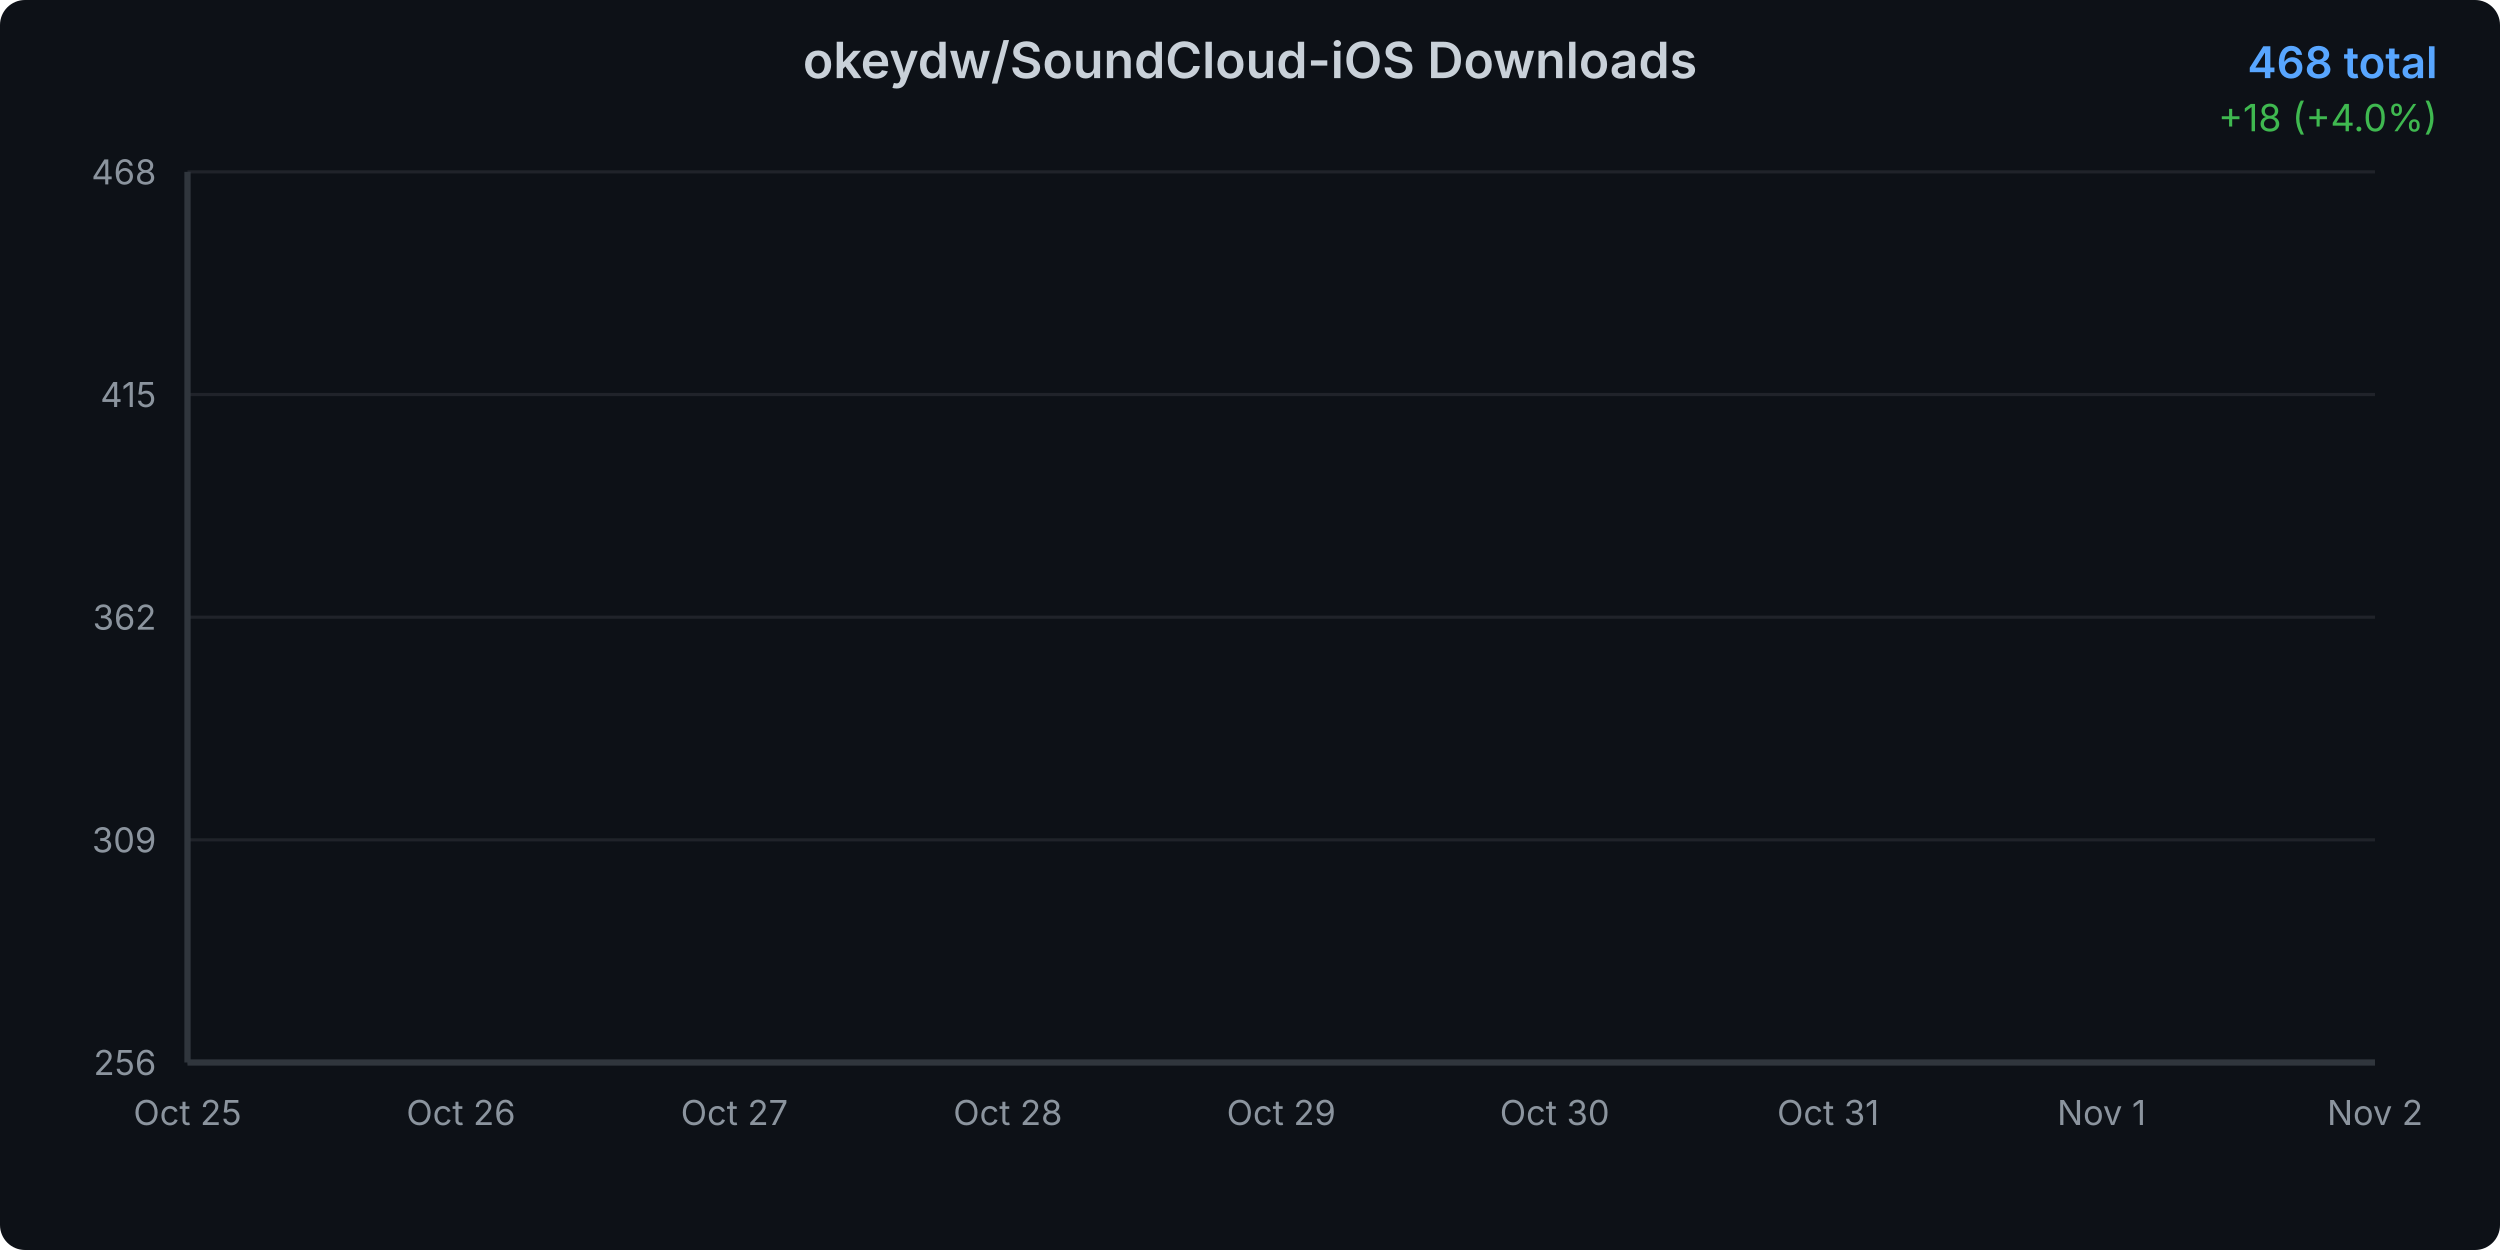
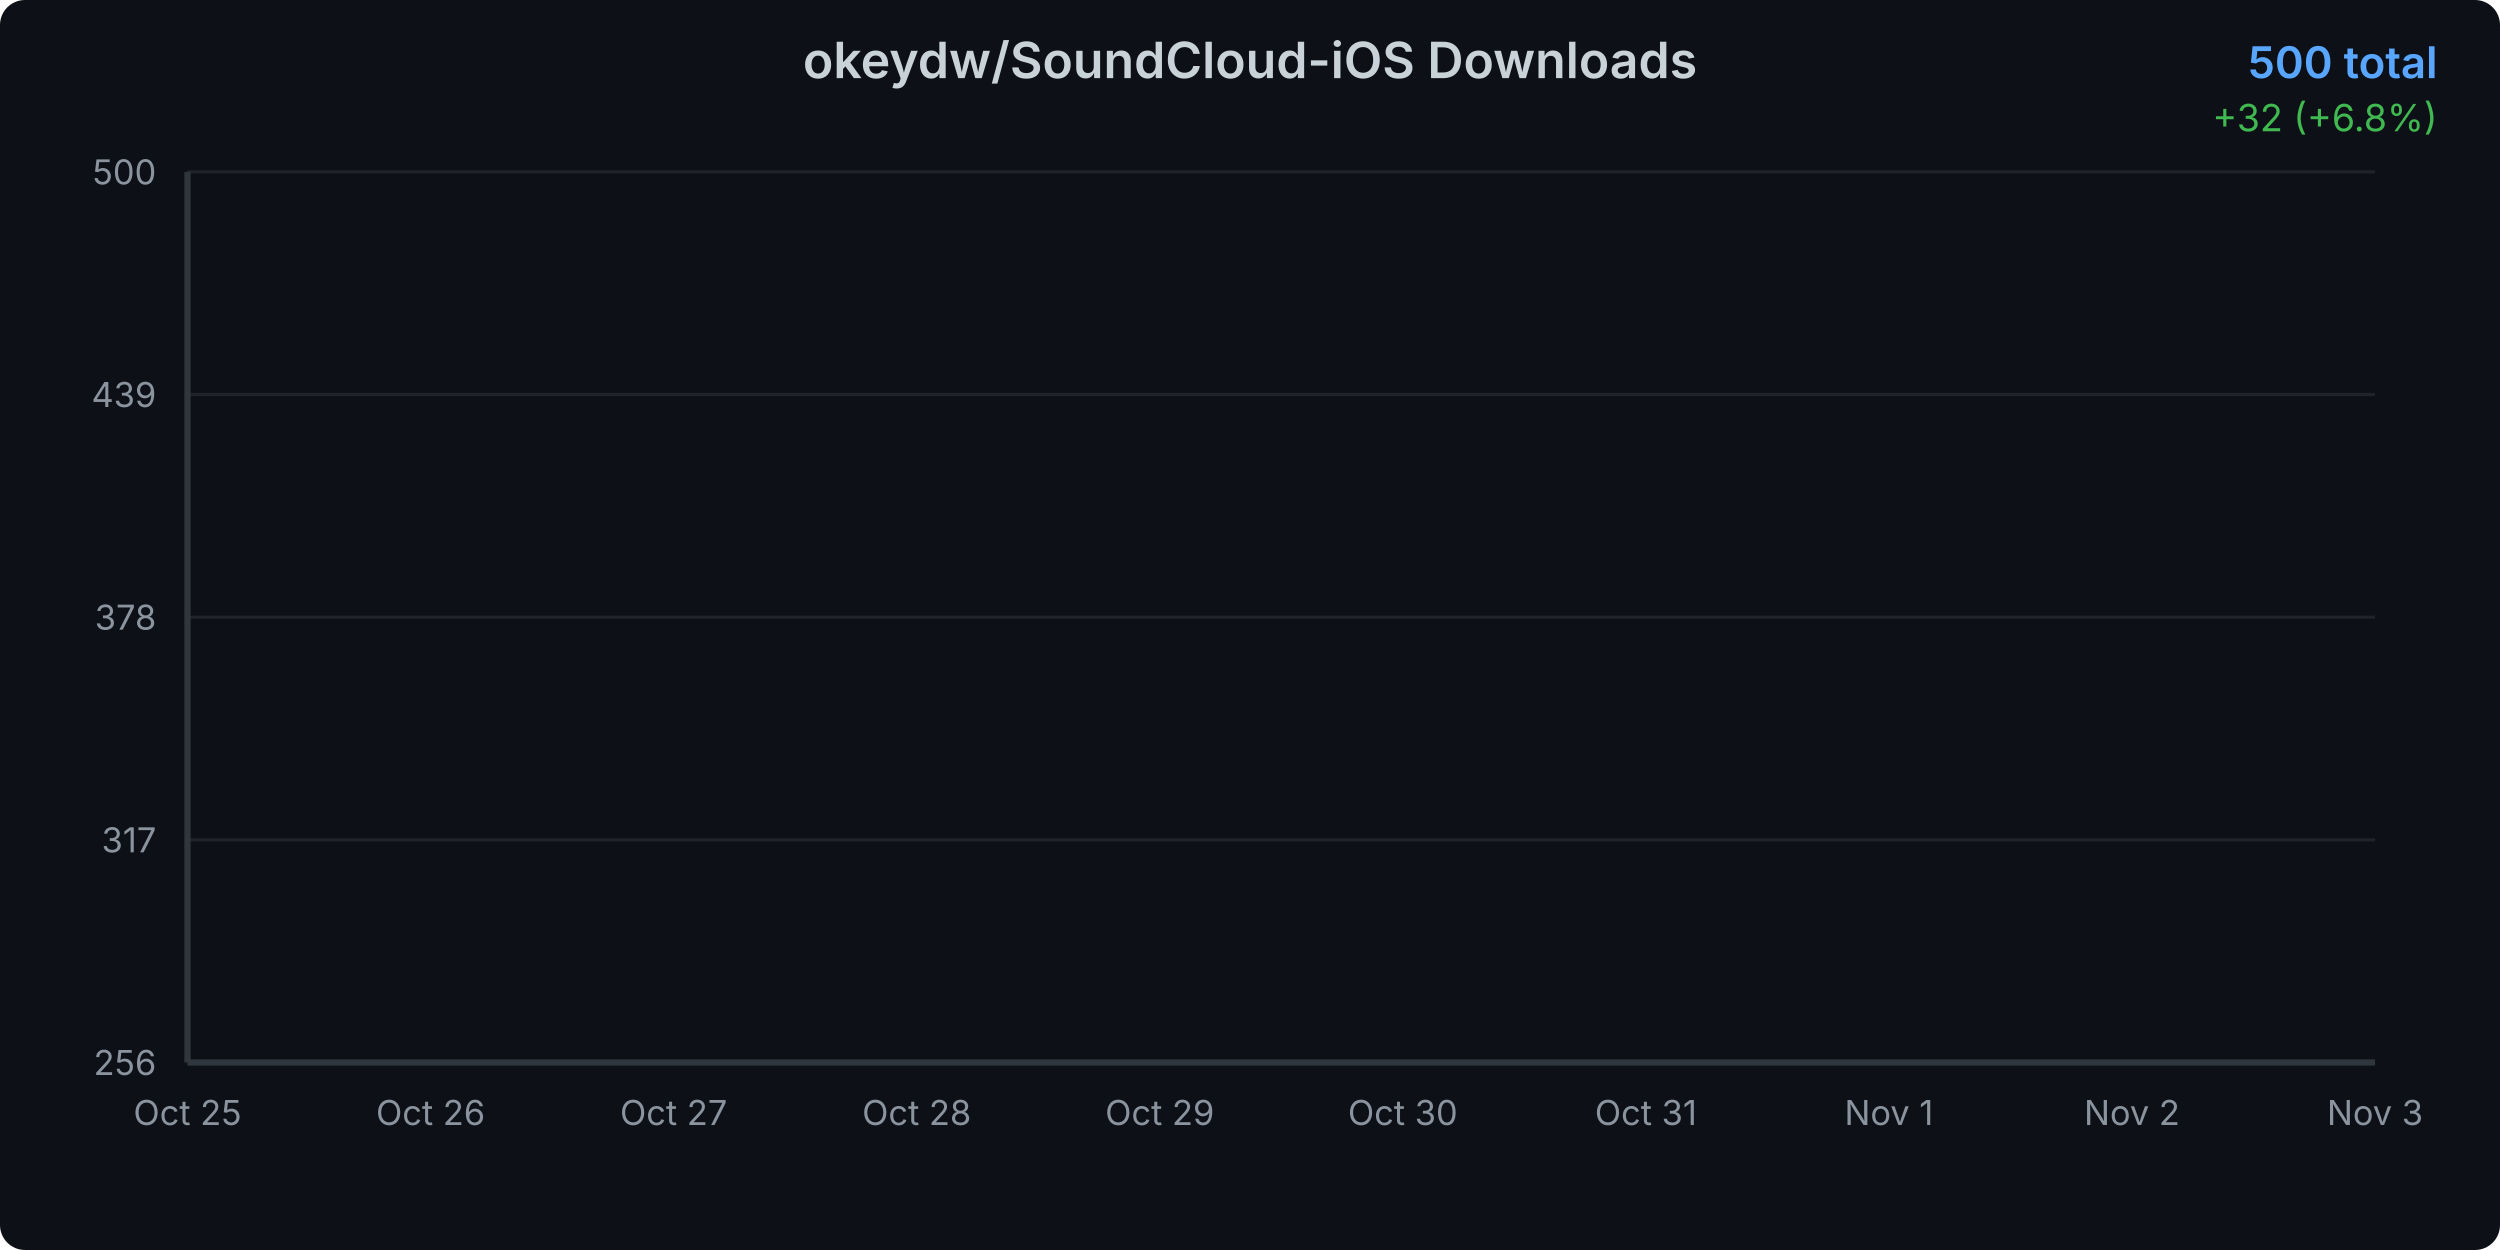
<svg xmlns="http://www.w3.org/2000/svg" width="800" height="400">
  <defs>
    <linearGradient id="areaGradient" x1="0%" y1="0%" x2="0%" y2="100%">
      <stop offset="0%" style="stop-color:#3b82f6;stop-opacity:0.3" />
      <stop offset="100%" style="stop-color:#3b82f6;stop-opacity:0.05" />
    </linearGradient>
    <filter id="glow">
      <feGaussianBlur stdDeviation="2" result="coloredBlur" />
      <feMerge>
        <feMergeNode in="coloredBlur" />
        <feMergeNode in="SourceGraphic" />
      </feMerge>
    </filter>
    <style>
      @keyframes draw {
        from { stroke-dashoffset: 2000; }
        to { stroke-dashoffset: 0; }
      }
      @keyframes fadeIn {
        from { opacity: 0; }
        to { opacity: 1; }
      }
      .line-path {
        stroke-dasharray: 2000;
        stroke-dashoffset: 2000;
        animation: draw 1.5s ease-out forwards;
      }
      .area-path {
        opacity: 0;
        animation: fadeIn 1s ease-out 0.5s forwards;
      }
      .data-point {
        opacity: 0;
        animation: fadeIn 0.5s ease-out 1s forwards;
      }
    </style>
  </defs>
  <rect width="800" height="400" fill="#0d1117" rx="8" />
  <text x="400" y="25" text-anchor="middle" fill="#c9d1d9" font-family="system-ui, -apple-system, sans-serif" font-size="16" font-weight="600">
    okeydw/SoundCloud-iOS Downloads
  </text>
  <text x="780" y="25" text-anchor="end" fill="#58a6ff" font-family="system-ui, -apple-system, sans-serif" font-size="14" font-weight="600">
-     468 total
+     500 total
  </text>
  <text x="780" y="42" text-anchor="end" fill="#3fb950" font-family="system-ui, -apple-system, sans-serif" font-size="12">
-     +18 (+4.0%)
+     +32 (+6.8%)
  </text>
  <g opacity="0.1">
    <line x1="60" y1="340" x2="760" y2="340" stroke="#c9d1d9" stroke-width="1" />
    <line x1="60" y1="268.75" x2="760" y2="268.75" stroke="#c9d1d9" stroke-width="1" />
    <line x1="60" y1="197.5" x2="760" y2="197.5" stroke="#c9d1d9" stroke-width="1" />
    <line x1="60" y1="126.25" x2="760" y2="126.25" stroke="#c9d1d9" stroke-width="1" />
    <line x1="60" y1="55" x2="760" y2="55" stroke="#c9d1d9" stroke-width="1" />
  </g>
  <text x="50" y="344" text-anchor="end" fill="#8b949e" font-family="system-ui, -apple-system, sans-serif" font-size="11">
      256
    </text>
  <text x="50" y="272.75" text-anchor="end" fill="#8b949e" font-family="system-ui, -apple-system, sans-serif" font-size="11">
-       309
+       317
    </text>
  <text x="50" y="201.5" text-anchor="end" fill="#8b949e" font-family="system-ui, -apple-system, sans-serif" font-size="11">
-       362
+       378
    </text>
  <text x="50" y="130.25" text-anchor="end" fill="#8b949e" font-family="system-ui, -apple-system, sans-serif" font-size="11">
-       415
+       439
    </text>
  <text x="50" y="59" text-anchor="end" fill="#8b949e" font-family="system-ui, -apple-system, sans-serif" font-size="11">
-       468
+       500
    </text>
  <text x="60" y="360" text-anchor="middle" fill="#8b949e" font-family="system-ui, -apple-system, sans-serif" font-size="11">
      Oct 25
    </text>
-   <text x="147.5" y="360" text-anchor="middle" fill="#8b949e" font-family="system-ui, -apple-system, sans-serif" font-size="11">
+   <text x="137.778" y="360" text-anchor="middle" fill="#8b949e" font-family="system-ui, -apple-system, sans-serif" font-size="11">
      Oct 26
    </text>
-   <text x="235" y="360" text-anchor="middle" fill="#8b949e" font-family="system-ui, -apple-system, sans-serif" font-size="11">
+   <text x="215.556" y="360" text-anchor="middle" fill="#8b949e" font-family="system-ui, -apple-system, sans-serif" font-size="11">
      Oct 27
    </text>
-   <text x="322.5" y="360" text-anchor="middle" fill="#8b949e" font-family="system-ui, -apple-system, sans-serif" font-size="11">
+   <text x="293.333" y="360" text-anchor="middle" fill="#8b949e" font-family="system-ui, -apple-system, sans-serif" font-size="11">
      Oct 28
    </text>
-   <text x="410" y="360" text-anchor="middle" fill="#8b949e" font-family="system-ui, -apple-system, sans-serif" font-size="11">
+   <text x="371.111" y="360" text-anchor="middle" fill="#8b949e" font-family="system-ui, -apple-system, sans-serif" font-size="11">
      Oct 29
    </text>
-   <text x="497.5" y="360" text-anchor="middle" fill="#8b949e" font-family="system-ui, -apple-system, sans-serif" font-size="11">
+   <text x="448.889" y="360" text-anchor="middle" fill="#8b949e" font-family="system-ui, -apple-system, sans-serif" font-size="11">
      Oct 30
    </text>
-   <text x="585" y="360" text-anchor="middle" fill="#8b949e" font-family="system-ui, -apple-system, sans-serif" font-size="11">
+   <text x="526.667" y="360" text-anchor="middle" fill="#8b949e" font-family="system-ui, -apple-system, sans-serif" font-size="11">
      Oct 31
    </text>
-   <text x="672.5" y="360" text-anchor="middle" fill="#8b949e" font-family="system-ui, -apple-system, sans-serif" font-size="11">
+   <text x="604.444" y="360" text-anchor="middle" fill="#8b949e" font-family="system-ui, -apple-system, sans-serif" font-size="11">
      Nov 1
    </text>
-   <text x="760" y="360" text-anchor="middle" fill="#8b949e" font-family="system-ui, -apple-system, sans-serif" font-size="11">
+   <text x="682.222" y="360" text-anchor="middle" fill="#8b949e" font-family="system-ui, -apple-system, sans-serif" font-size="11">
      Nov 2
    </text>
-   <path d="M 60 340     L 60.00 340.00 L 147.50 299.67 L 235.00 264.72 L 322.50 229.76 L 410.00 194.81 L 497.50 138.35 L 585.00 110.12 L 672.50 79.20 L 760.00 55.00     L 760 340     Z" fill="url(#areaGradient)" class="area-path" />
-   <path d="M 60.00 340.00 L 147.50 299.67 L 235.00 264.72 L 322.50 229.76 L 410.00 194.81 L 497.50 138.35 L 585.00 110.12 L 672.50 79.20 L 760.00 55.00" fill="none" stroke="#3b82f6" stroke-width="3" stroke-linecap="round" stroke-linejoin="round" filter="url(#glow)" class="line-path" />
+   <text x="760" y="360" text-anchor="middle" fill="#8b949e" font-family="system-ui, -apple-system, sans-serif" font-size="11">
+       Nov 3
+     </text>
+   <path d="M 60 340     L 60.00 340.00 L 137.78 304.96 L 215.56 274.59 L 293.33 244.22 L 371.11 213.85 L 448.89 164.80 L 526.67 140.27 L 604.44 113.40 L 682.22 92.38 L 760.00 55.00     L 760 340     Z" fill="url(#areaGradient)" class="area-path" />
+   <path d="M 60.00 340.00 L 137.78 304.96 L 215.56 274.59 L 293.33 244.22 L 371.11 213.85 L 448.89 164.80 L 526.67 140.27 L 604.44 113.40 L 682.22 92.38 L 760.00 55.00" fill="none" stroke="#3b82f6" stroke-width="3" stroke-linecap="round" stroke-linejoin="round" filter="url(#glow)" class="line-path" />
  <circle cx="60" cy="340" r="4" fill="#3b82f6" stroke="#0d1117" stroke-width="2" class="data-point" />
-   <circle cx="147.5" cy="299.67" r="4" fill="#3b82f6" stroke="#0d1117" stroke-width="2" class="data-point" />
-   <circle cx="235" cy="264.717" r="4" fill="#3b82f6" stroke="#0d1117" stroke-width="2" class="data-point" />
-   <circle cx="322.5" cy="229.764" r="4" fill="#3b82f6" stroke="#0d1117" stroke-width="2" class="data-point" />
-   <circle cx="410" cy="194.811" r="4" fill="#3b82f6" stroke="#0d1117" stroke-width="2" class="data-point" />
-   <circle cx="497.5" cy="138.349" r="4" fill="#3b82f6" stroke="#0d1117" stroke-width="2" class="data-point" />
-   <circle cx="585" cy="110.118" r="4" fill="#3b82f6" stroke="#0d1117" stroke-width="2" class="data-point" />
-   <circle cx="672.5" cy="79.198" r="4" fill="#3b82f6" stroke="#0d1117" stroke-width="2" class="data-point" />
+   <circle cx="137.778" cy="304.959" r="4" fill="#3b82f6" stroke="#0d1117" stroke-width="2" class="data-point" />
+   <circle cx="215.556" cy="274.59" r="4" fill="#3b82f6" stroke="#0d1117" stroke-width="2" class="data-point" />
+   <circle cx="293.333" cy="244.221" r="4" fill="#3b82f6" stroke="#0d1117" stroke-width="2" class="data-point" />
+   <circle cx="371.111" cy="213.852" r="4" fill="#3b82f6" stroke="#0d1117" stroke-width="2" class="data-point" />
+   <circle cx="448.889" cy="164.795" r="4" fill="#3b82f6" stroke="#0d1117" stroke-width="2" class="data-point" />
+   <circle cx="526.667" cy="140.266" r="4" fill="#3b82f6" stroke="#0d1117" stroke-width="2" class="data-point" />
+   <circle cx="604.444" cy="113.402" r="4" fill="#3b82f6" stroke="#0d1117" stroke-width="2" class="data-point" />
+   <circle cx="682.222" cy="92.377" r="4" fill="#3b82f6" stroke="#0d1117" stroke-width="2" class="data-point" />
  <circle cx="760" cy="55" r="4" fill="#3b82f6" stroke="#0d1117" stroke-width="2" class="data-point" />
  <line x1="60" y1="55" x2="60" y2="340" stroke="#30363d" stroke-width="2" />
  <line x1="60" y1="340" x2="760" y2="340" stroke="#30363d" stroke-width="2" />
</svg>
